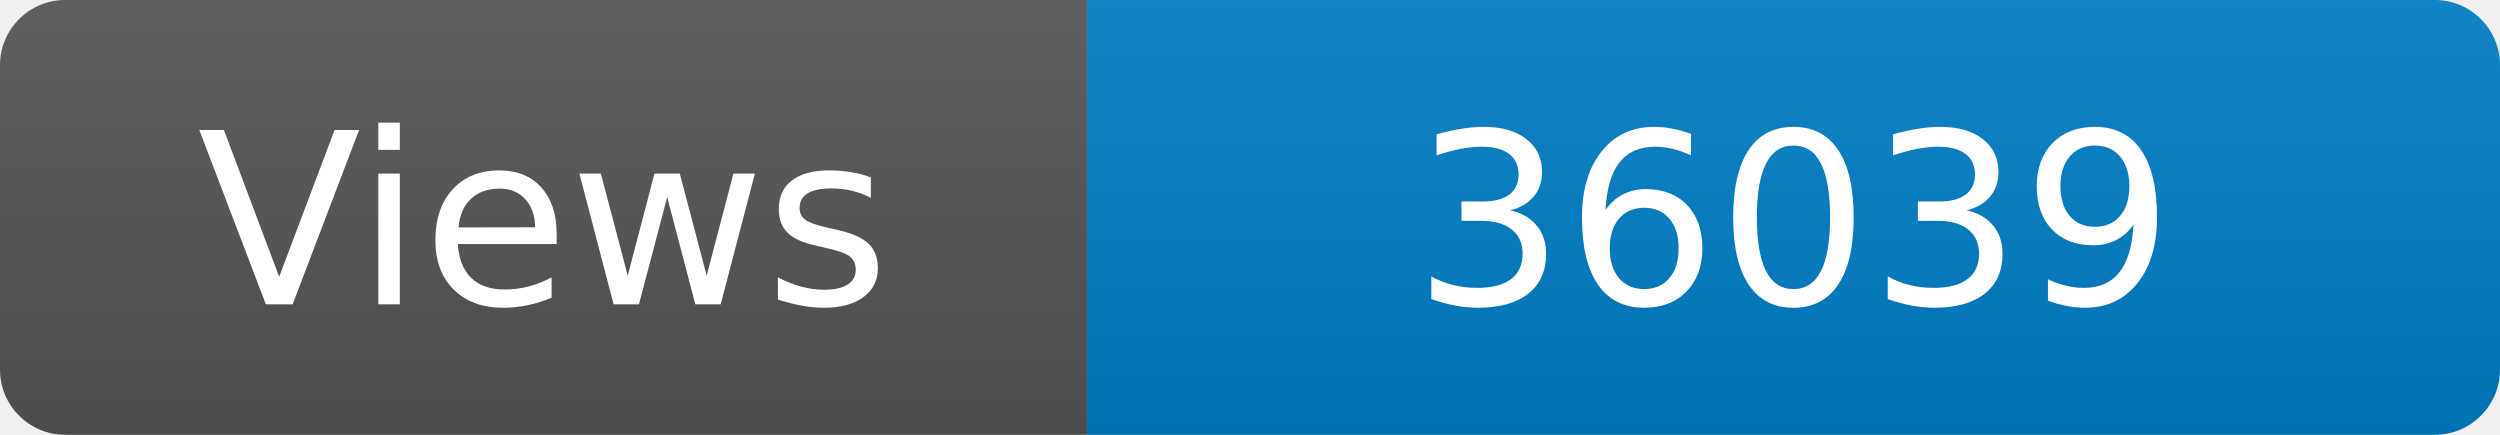
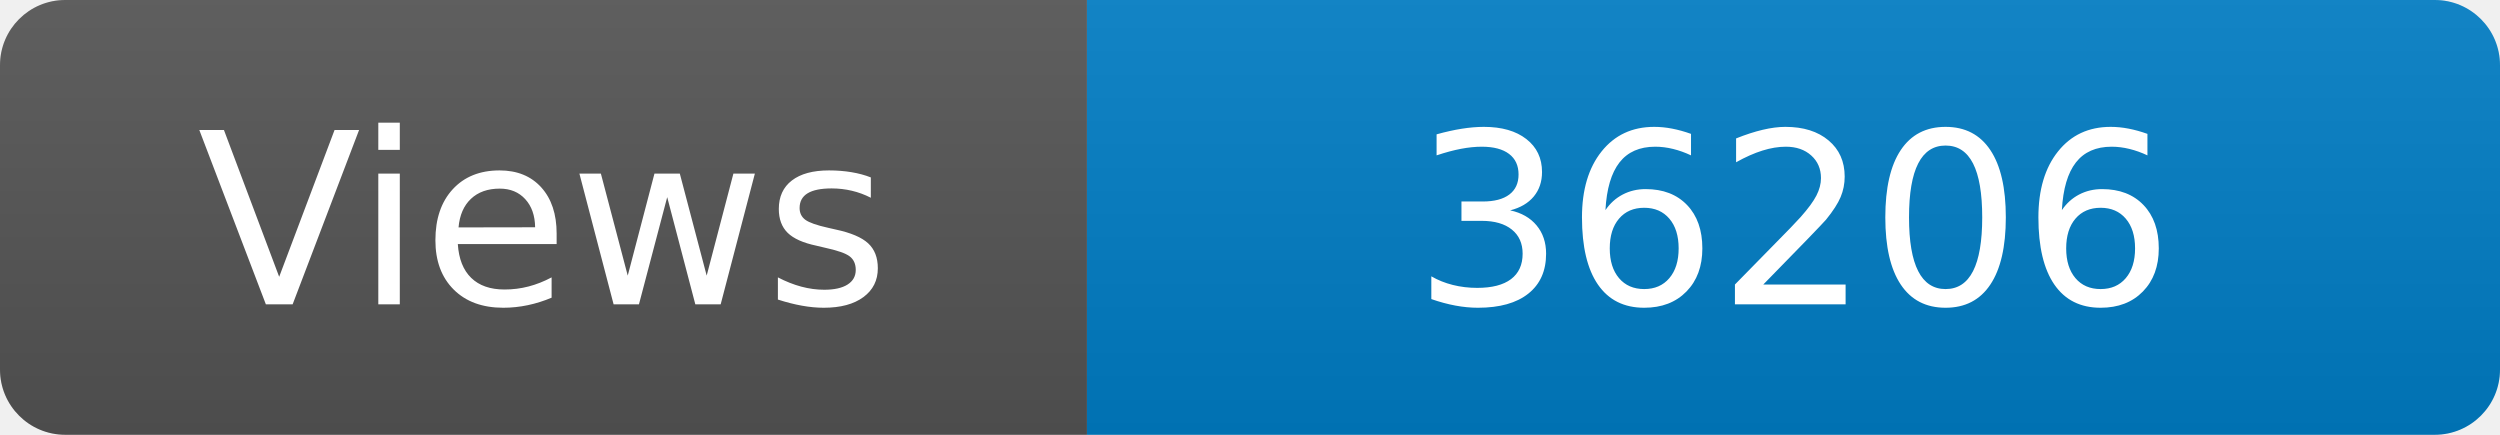
<svg xmlns="http://www.w3.org/2000/svg" width="115" height="20" role="img" aria-label="Maintained?: yes">
  <linearGradient id="s" x2="0" y2="100%">
    <stop offset="0" stop-color="#bbb" stop-opacity=".1" />
    <stop offset="1" stop-opacity=".1" />
  </linearGradient>
  <clipPath id="r">
    <rect width="115" height="20" rx="3" fill="#fff" />
  </clipPath>
  <g clip-path="url(#r)">
    <rect width="50" height="20" fill="#555" />
    <rect x="50" width="160" height="20" fill="#007ec6" />
    <rect width="115" height="20" fill="url(#s)" />
  </g>
  <g fill="#fff" text-anchor="middle" font-family="Verdana,Geneva,DejaVu Sans,sans-serif" font-size="110">
    <text x="250" y="140" transform="scale(.1)" fill="#fff">Views</text>
-     <text x="825" y="140" transform="scale(.1)" fill="#fff">36039</text>
+     <text x="825" y="140" transform="scale(.1)" fill="#fff">36206</text>
  </g>
</svg>
